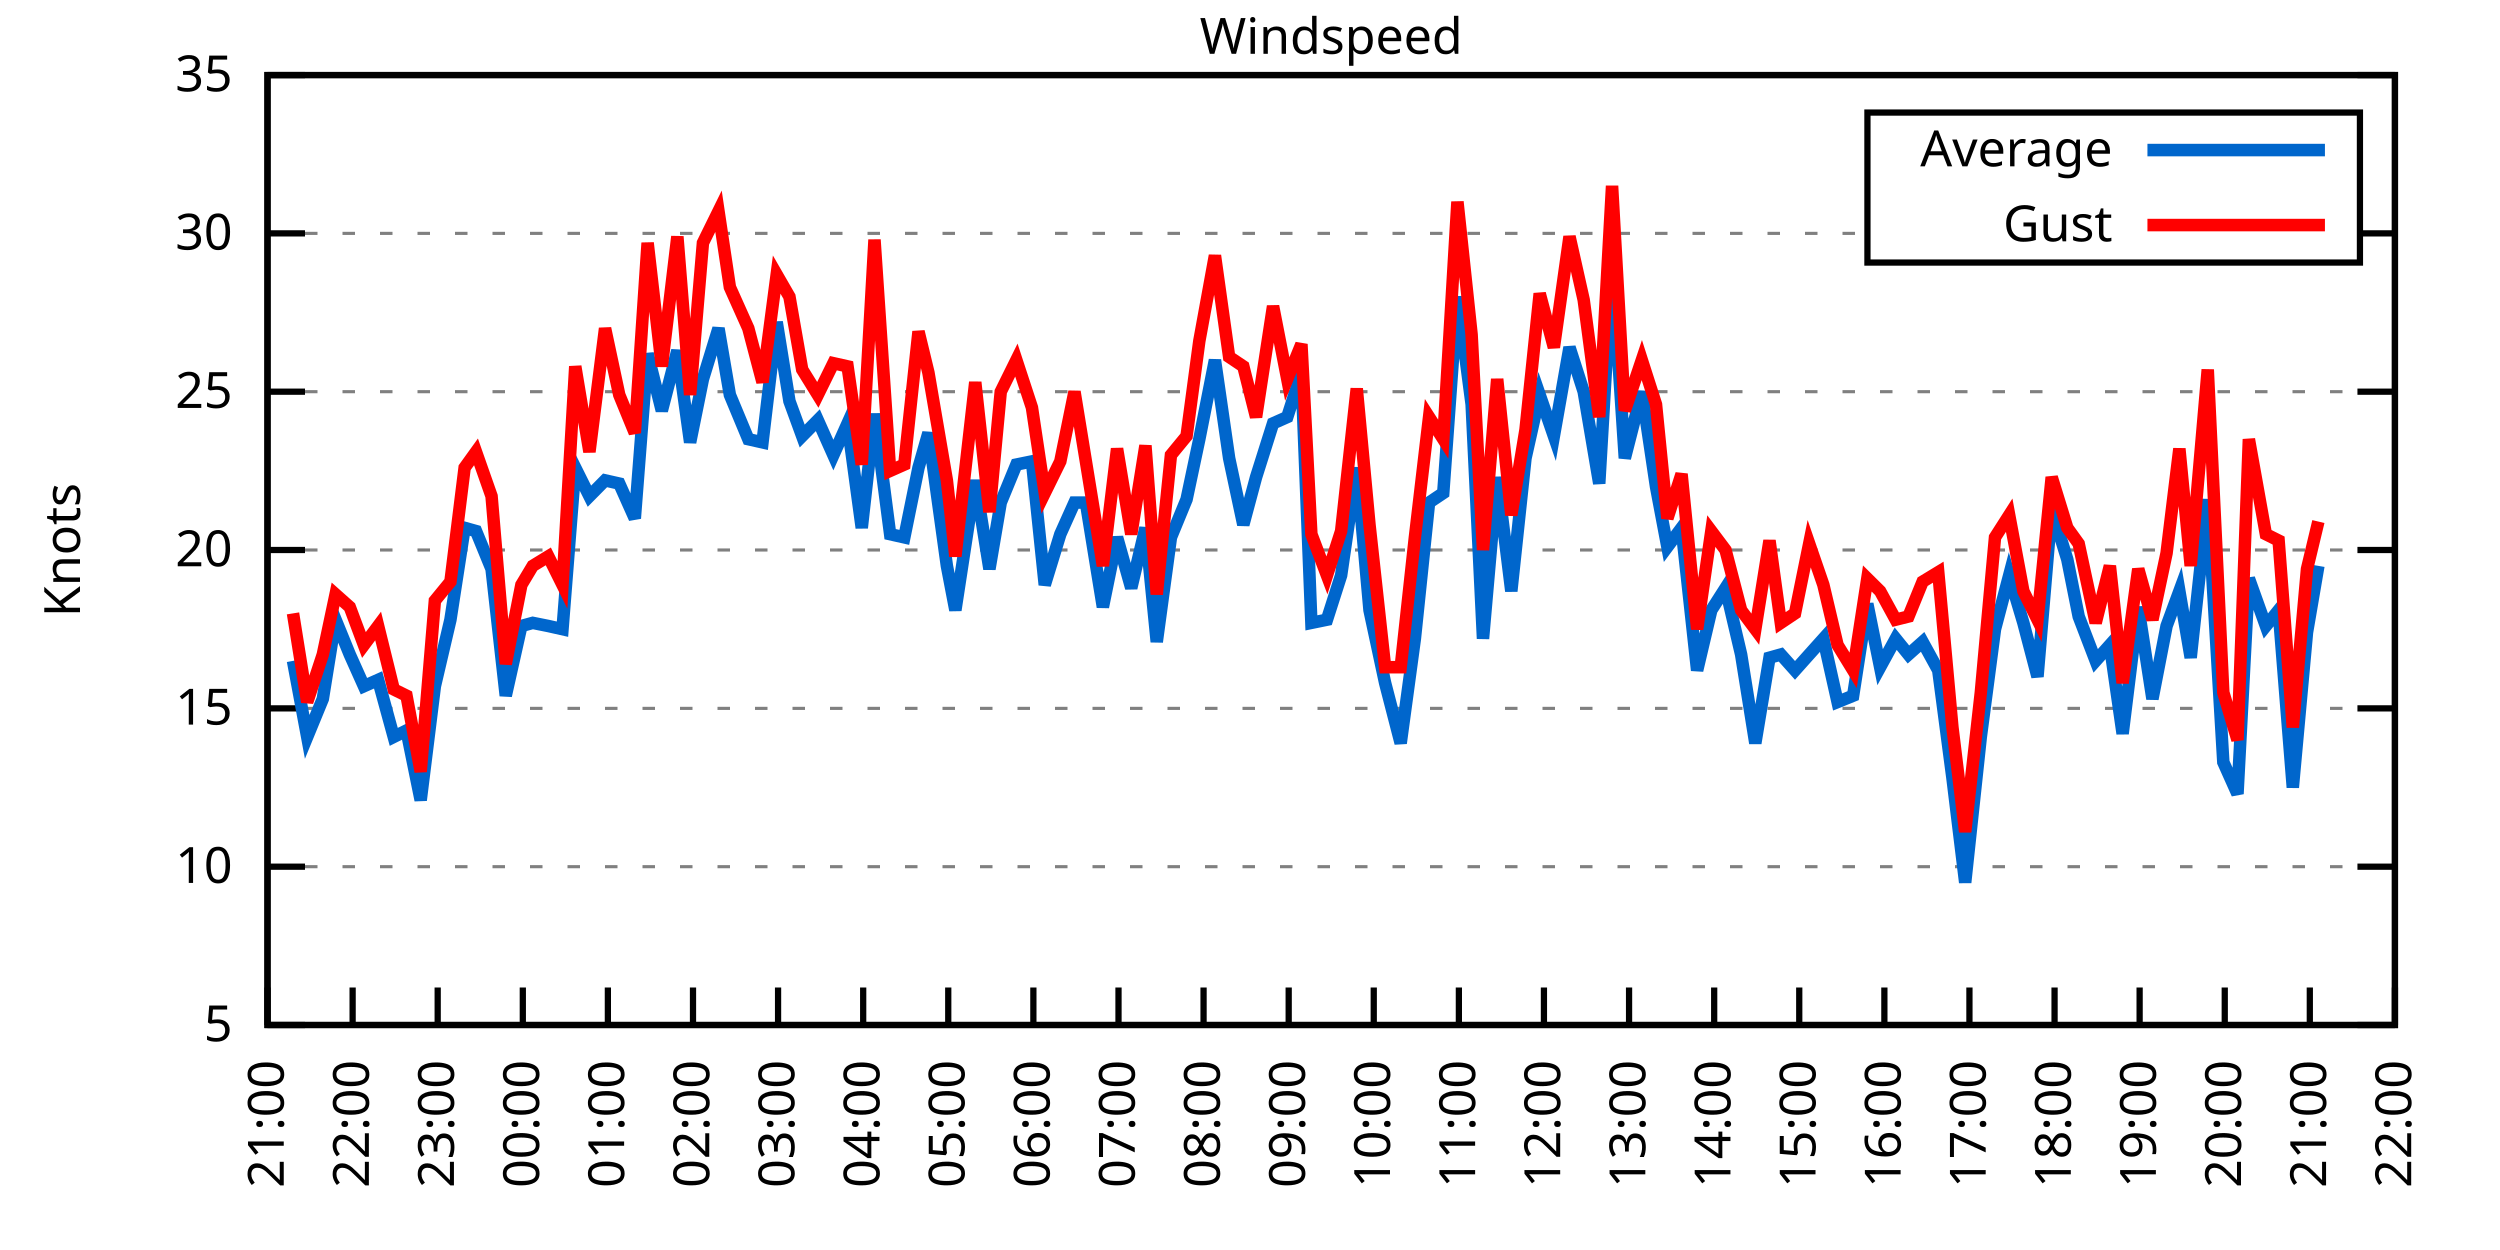
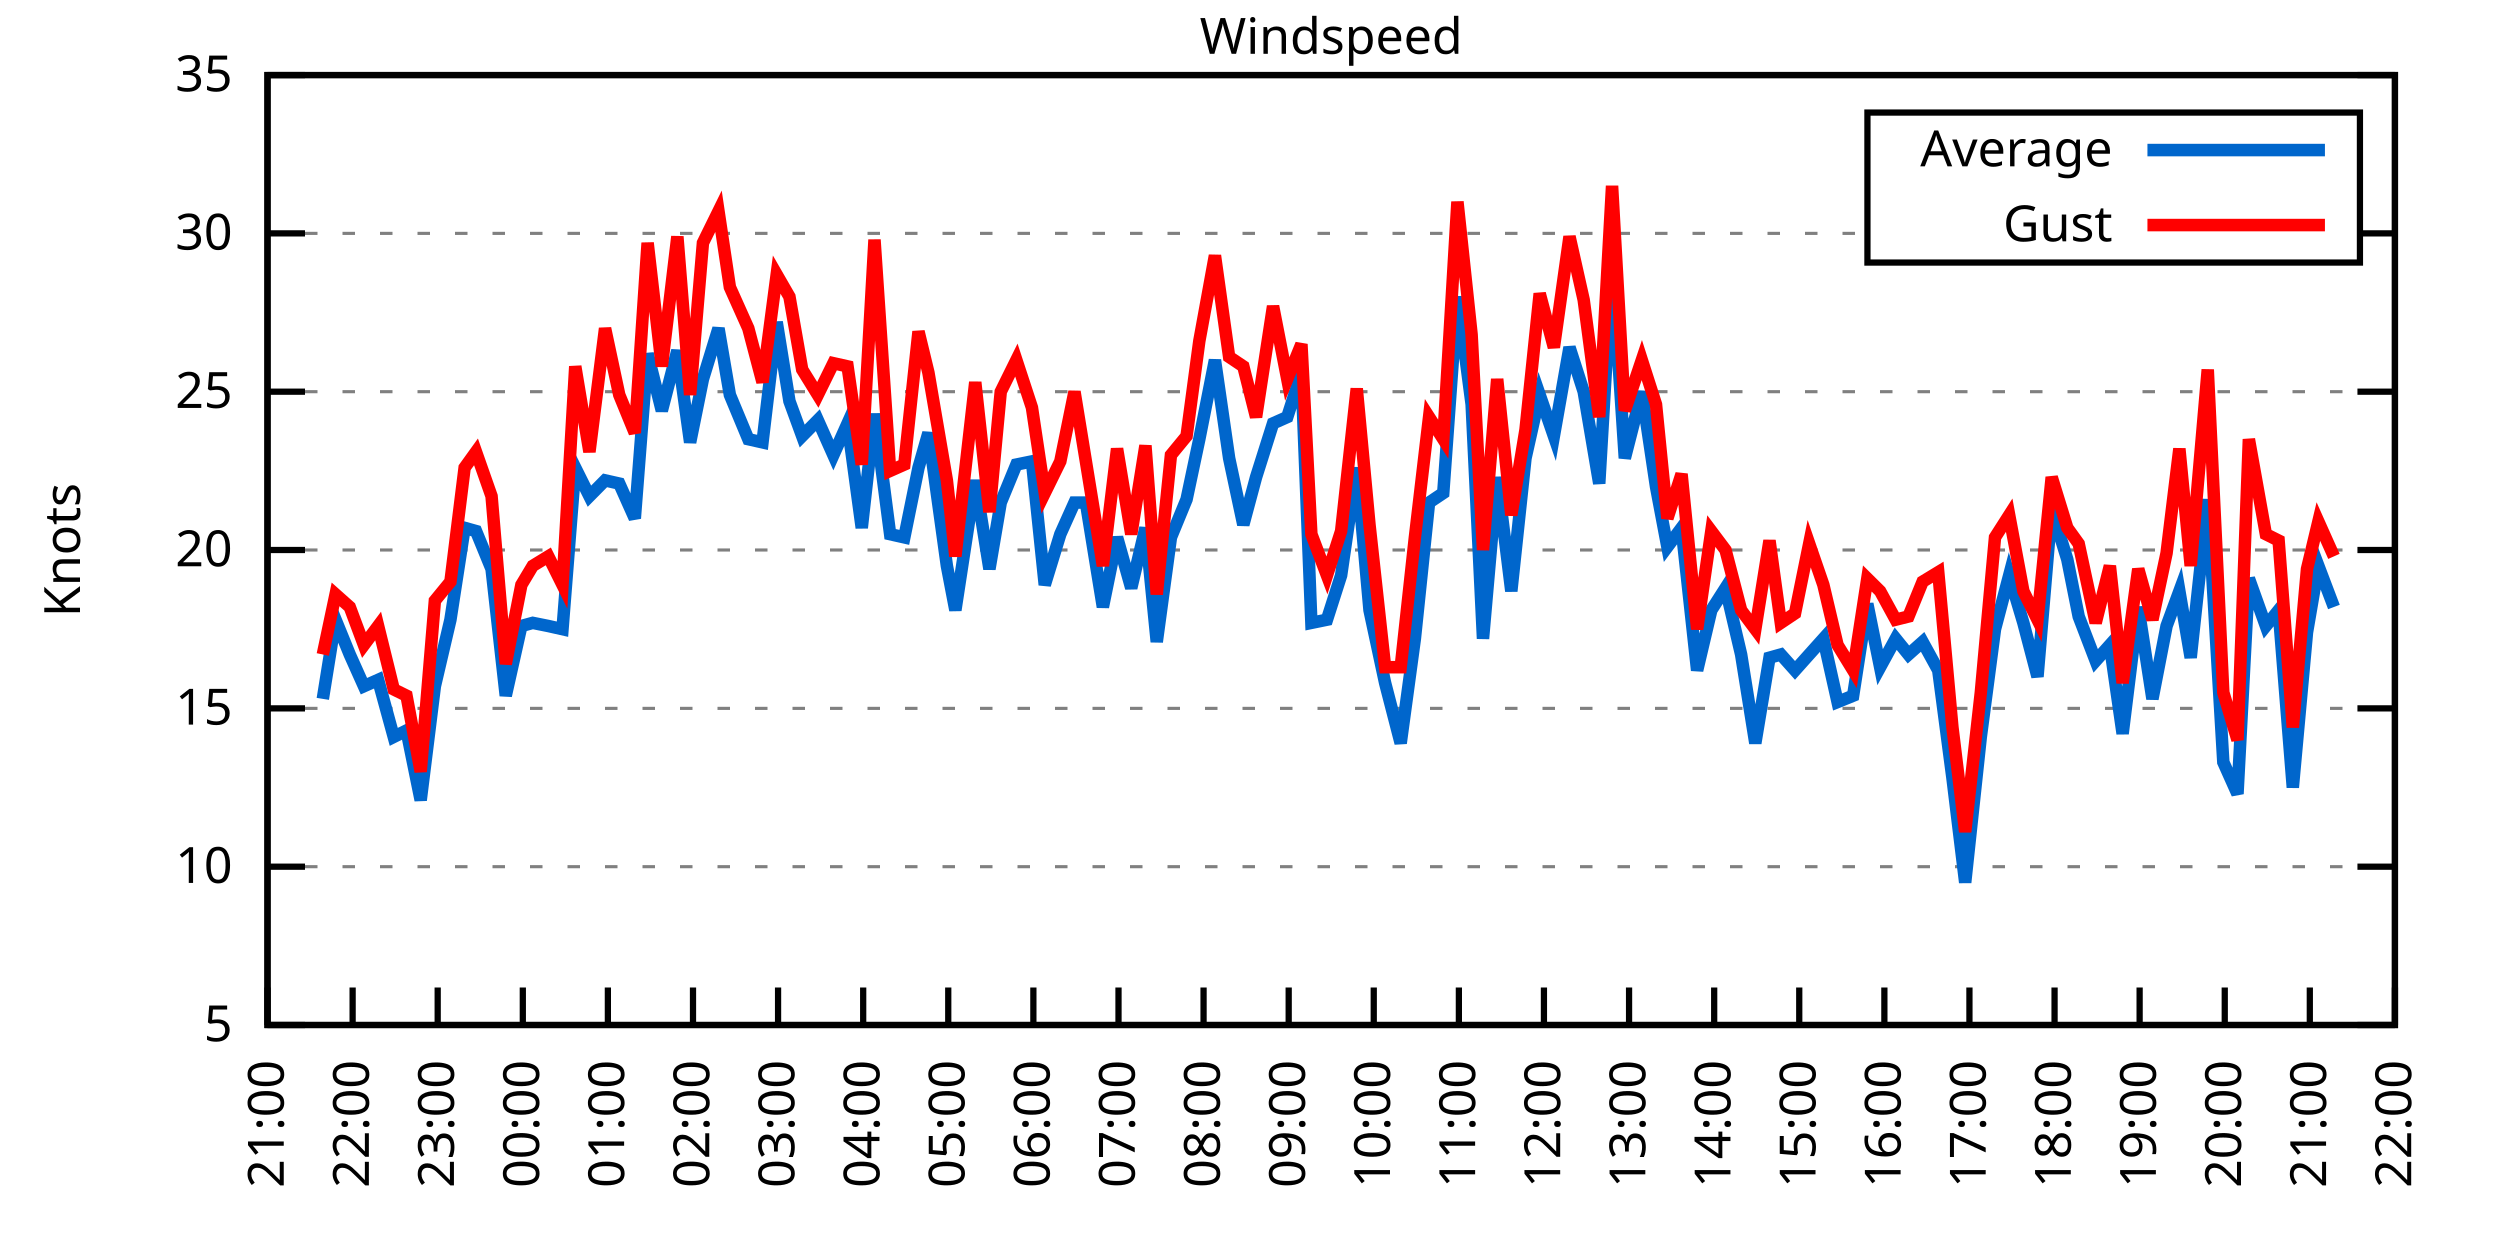
<svg xmlns="http://www.w3.org/2000/svg" xmlns:xlink="http://www.w3.org/1999/xlink" width="400" height="200" viewBox="0 0 400 200">
  <g id="gnuplot_canvas">
    <rect x="0" y="0" width="400" height="200" fill="none" />
    <defs>
      <circle id="gpDot" r="0.5" stroke-width="0.5" stroke="currentColor" />
      <path id="gpPt0" stroke-width="0.333" stroke="currentColor" d="M-1,0 h2 M0,-1 v2" />
      <path id="gpPt1" stroke-width="0.333" stroke="currentColor" d="M-1,-1 L1,1 M1,-1 L-1,1" />
      <path id="gpPt2" stroke-width="0.333" stroke="currentColor" d="M-1,0 L1,0 M0,-1 L0,1 M-1,-1 L1,1 M-1,1 L1,-1" />
      <rect id="gpPt3" stroke-width="0.333" stroke="currentColor" x="-1" y="-1" width="2" height="2" />
      <rect id="gpPt4" stroke-width="0.333" stroke="currentColor" fill="currentColor" x="-1" y="-1" width="2" height="2" />
      <circle id="gpPt5" stroke-width="0.333" stroke="currentColor" cx="0" cy="0" r="1" />
      <use xlink:href="#gpPt5" id="gpPt6" fill="currentColor" stroke="none" />
      <path id="gpPt7" stroke-width="0.333" stroke="currentColor" d="M0,-1.33 L-1.33,0.67 L1.33,0.67 z" />
      <use xlink:href="#gpPt7" id="gpPt8" fill="currentColor" stroke="none" />
      <use xlink:href="#gpPt7" id="gpPt9" stroke="currentColor" transform="rotate(180)" />
      <use xlink:href="#gpPt9" id="gpPt10" fill="currentColor" stroke="none" />
      <use xlink:href="#gpPt3" id="gpPt11" stroke="currentColor" transform="rotate(45)" />
      <use xlink:href="#gpPt11" id="gpPt12" fill="currentColor" stroke="none" />
      <path id="gpPt13" stroke-width="0.333" stroke="currentColor" d="M0,1.330 L1.265,0.411 L0.782,-1.067 L-0.782,-1.076 L-1.265,0.411 z" />
      <use xlink:href="#gpPt13" id="gpPt14" fill="currentColor" stroke="none" />
      <filter id="textbox" filterUnits="objectBoundingBox" x="0" y="0" height="1" width="1">
        <feFlood flood-color="white" flood-opacity="1" result="bgnd" />
        <feComposite in="SourceGraphic" in2="bgnd" operator="atop" />
      </filter>
      <filter id="greybox" filterUnits="objectBoundingBox" x="0" y="0" height="1" width="1">
        <feFlood flood-color="lightgrey" flood-opacity="1" result="grey" />
        <feComposite in="SourceGraphic" in2="grey" operator="atop" />
      </filter>
    </defs>
    <g fill="none" color="white" stroke="currentColor" stroke-width="1.00" stroke-linecap="butt" stroke-linejoin="miter">
</g>
    <g fill="none" color="black" stroke="currentColor" stroke-width="1.00" stroke-linecap="butt" stroke-linejoin="miter">
      <g stroke="none" shape-rendering="crispEdges">
        <polygon fill="rgb(255, 255, 255)" points="42.80,164.00 383.18,164.00 383.18,12.02 42.80,12.02 " />
      </g>
    </g>
    <g fill="none" color="black" stroke="currentColor" stroke-width="1.00" stroke-linecap="butt" stroke-linejoin="miter">
</g>
    <g fill="none" color="black" stroke="black" stroke-width="0.50" stroke-linecap="butt" stroke-linejoin="miter">
</g>
    <g fill="none" color="gray" stroke="currentColor" stroke-width="0.50" stroke-linecap="butt" stroke-linejoin="miter">
      <path stroke="gray" stroke-dasharray="2,4" class="gridline" d="M42.80,164.00 L383.19,164.00  " />
    </g>
    <g fill="none" color="gray" stroke="gray" stroke-width="1.00" stroke-linecap="butt" stroke-linejoin="miter">
</g>
    <g fill="none" color="black" stroke="currentColor" stroke-width="1.00" stroke-linecap="butt" stroke-linejoin="miter">
      <path stroke="black" d="M42.80,164.00 L48.80,164.00 M383.19,164.00 L377.19,164.00  " />
      <g transform="translate(37.20,166.60)" stroke="none" fill="black" font-family="Sans" font-size="8.00" text-anchor="end">
        <text>
          <tspan font-family="Sans"> 5</tspan>
        </text>
      </g>
    </g>
    <g fill="none" color="black" stroke="currentColor" stroke-width="1.00" stroke-linecap="butt" stroke-linejoin="miter">
</g>
    <g fill="none" color="black" stroke="black" stroke-width="0.50" stroke-linecap="butt" stroke-linejoin="miter">
</g>
    <g fill="none" color="gray" stroke="currentColor" stroke-width="0.50" stroke-linecap="butt" stroke-linejoin="miter">
      <path stroke="gray" stroke-dasharray="2,4" class="gridline" d="M42.80,138.67 L383.19,138.67  " />
    </g>
    <g fill="none" color="gray" stroke="gray" stroke-width="1.00" stroke-linecap="butt" stroke-linejoin="miter">
</g>
    <g fill="none" color="black" stroke="currentColor" stroke-width="1.00" stroke-linecap="butt" stroke-linejoin="miter">
      <path stroke="black" d="M42.80,138.67 L48.80,138.67 M383.19,138.67 L377.19,138.67  " />
      <g transform="translate(37.20,141.27)" stroke="none" fill="black" font-family="Sans" font-size="8.00" text-anchor="end">
        <text>
          <tspan font-family="Sans"> 10</tspan>
        </text>
      </g>
    </g>
    <g fill="none" color="black" stroke="currentColor" stroke-width="1.00" stroke-linecap="butt" stroke-linejoin="miter">
</g>
    <g fill="none" color="black" stroke="black" stroke-width="0.50" stroke-linecap="butt" stroke-linejoin="miter">
</g>
    <g fill="none" color="gray" stroke="currentColor" stroke-width="0.50" stroke-linecap="butt" stroke-linejoin="miter">
      <path stroke="gray" stroke-dasharray="2,4" class="gridline" d="M42.80,113.34 L383.19,113.34  " />
    </g>
    <g fill="none" color="gray" stroke="gray" stroke-width="1.00" stroke-linecap="butt" stroke-linejoin="miter">
</g>
    <g fill="none" color="black" stroke="currentColor" stroke-width="1.00" stroke-linecap="butt" stroke-linejoin="miter">
      <path stroke="black" d="M42.80,113.34 L48.80,113.34 M383.19,113.34 L377.19,113.34  " />
      <g transform="translate(37.20,115.94)" stroke="none" fill="black" font-family="Sans" font-size="8.00" text-anchor="end">
        <text>
          <tspan font-family="Sans"> 15</tspan>
        </text>
      </g>
    </g>
    <g fill="none" color="black" stroke="currentColor" stroke-width="1.00" stroke-linecap="butt" stroke-linejoin="miter">
</g>
    <g fill="none" color="black" stroke="black" stroke-width="0.50" stroke-linecap="butt" stroke-linejoin="miter">
</g>
    <g fill="none" color="gray" stroke="currentColor" stroke-width="0.50" stroke-linecap="butt" stroke-linejoin="miter">
      <path stroke="gray" stroke-dasharray="2,4" class="gridline" d="M42.80,88.00 L383.19,88.00  " />
    </g>
    <g fill="none" color="gray" stroke="gray" stroke-width="1.00" stroke-linecap="butt" stroke-linejoin="miter">
</g>
    <g fill="none" color="black" stroke="currentColor" stroke-width="1.00" stroke-linecap="butt" stroke-linejoin="miter">
      <path stroke="black" d="M42.80,88.00 L48.80,88.00 M383.19,88.00 L377.19,88.00  " />
      <g transform="translate(37.20,90.60)" stroke="none" fill="black" font-family="Sans" font-size="8.00" text-anchor="end">
        <text>
          <tspan font-family="Sans"> 20</tspan>
        </text>
      </g>
    </g>
    <g fill="none" color="black" stroke="currentColor" stroke-width="1.00" stroke-linecap="butt" stroke-linejoin="miter">
</g>
    <g fill="none" color="black" stroke="black" stroke-width="0.50" stroke-linecap="butt" stroke-linejoin="miter">
</g>
    <g fill="none" color="gray" stroke="currentColor" stroke-width="0.50" stroke-linecap="butt" stroke-linejoin="miter">
      <path stroke="gray" stroke-dasharray="2,4" class="gridline" d="M42.80,62.67 L383.19,62.67  " />
    </g>
    <g fill="none" color="gray" stroke="gray" stroke-width="1.00" stroke-linecap="butt" stroke-linejoin="miter">
</g>
    <g fill="none" color="black" stroke="currentColor" stroke-width="1.00" stroke-linecap="butt" stroke-linejoin="miter">
      <path stroke="black" d="M42.80,62.67 L48.80,62.67 M383.19,62.67 L377.19,62.67  " />
      <g transform="translate(37.20,65.27)" stroke="none" fill="black" font-family="Sans" font-size="8.00" text-anchor="end">
        <text>
          <tspan font-family="Sans"> 25</tspan>
        </text>
      </g>
    </g>
    <g fill="none" color="black" stroke="currentColor" stroke-width="1.00" stroke-linecap="butt" stroke-linejoin="miter">
</g>
    <g fill="none" color="black" stroke="black" stroke-width="0.50" stroke-linecap="butt" stroke-linejoin="miter">
</g>
    <g fill="none" color="gray" stroke="currentColor" stroke-width="0.50" stroke-linecap="butt" stroke-linejoin="miter">
      <path stroke="gray" stroke-dasharray="2,4" class="gridline" d="M42.80,37.34 L298.79,37.34 M377.59,37.34 L383.19,37.34  " />
    </g>
    <g fill="none" color="gray" stroke="gray" stroke-width="1.00" stroke-linecap="butt" stroke-linejoin="miter">
</g>
    <g fill="none" color="black" stroke="currentColor" stroke-width="1.00" stroke-linecap="butt" stroke-linejoin="miter">
      <path stroke="black" d="M42.80,37.34 L48.80,37.34 M383.19,37.34 L377.19,37.34  " />
      <g transform="translate(37.20,39.94)" stroke="none" fill="black" font-family="Sans" font-size="8.00" text-anchor="end">
        <text>
          <tspan font-family="Sans"> 30</tspan>
        </text>
      </g>
    </g>
    <g fill="none" color="black" stroke="currentColor" stroke-width="1.00" stroke-linecap="butt" stroke-linejoin="miter">
</g>
    <g fill="none" color="black" stroke="black" stroke-width="0.50" stroke-linecap="butt" stroke-linejoin="miter">
</g>
    <g fill="none" color="gray" stroke="currentColor" stroke-width="0.50" stroke-linecap="butt" stroke-linejoin="miter">
      <path stroke="gray" stroke-dasharray="2,4" class="gridline" d="M42.80,12.01 L383.19,12.01  " />
    </g>
    <g fill="none" color="gray" stroke="gray" stroke-width="1.00" stroke-linecap="butt" stroke-linejoin="miter">
</g>
    <g fill="none" color="black" stroke="currentColor" stroke-width="1.00" stroke-linecap="butt" stroke-linejoin="miter">
      <path stroke="black" d="M42.80,12.01 L48.80,12.01 M383.19,12.01 L377.19,12.01  " />
      <g transform="translate(37.20,14.61)" stroke="none" fill="black" font-family="Sans" font-size="8.00" text-anchor="end">
        <text>
          <tspan font-family="Sans"> 35</tspan>
        </text>
      </g>
    </g>
    <g fill="none" color="black" stroke="currentColor" stroke-width="1.00" stroke-linecap="butt" stroke-linejoin="miter">
      <path stroke="black" d="M42.80,164.00 L42.80,158.00  " />
      <g transform="translate(45.40,169.60) rotate(270.00)" stroke="none" fill="black" font-family="Sans" font-size="8.00" text-anchor="end">
        <text>
          <tspan font-family="Sans">21:00</tspan>
        </text>
      </g>
    </g>
    <g fill="none" color="black" stroke="currentColor" stroke-width="1.00" stroke-linecap="butt" stroke-linejoin="miter">
      <path stroke="black" d="M56.42,164.00 L56.42,158.00  " />
      <g transform="translate(59.02,169.60) rotate(270.00)" stroke="none" fill="black" font-family="Sans" font-size="8.00" text-anchor="end">
        <text>
          <tspan font-family="Sans">22:00</tspan>
        </text>
      </g>
    </g>
    <g fill="none" color="black" stroke="currentColor" stroke-width="1.00" stroke-linecap="butt" stroke-linejoin="miter">
      <path stroke="black" d="M70.03,164.00 L70.03,158.00  " />
      <g transform="translate(72.63,169.60) rotate(270.00)" stroke="none" fill="black" font-family="Sans" font-size="8.00" text-anchor="end">
        <text>
          <tspan font-family="Sans">23:00</tspan>
        </text>
      </g>
    </g>
    <g fill="none" color="black" stroke="currentColor" stroke-width="1.00" stroke-linecap="butt" stroke-linejoin="miter">
      <path stroke="black" d="M83.65,164.00 L83.65,158.00  " />
      <g transform="translate(86.25,169.60) rotate(270.00)" stroke="none" fill="black" font-family="Sans" font-size="8.00" text-anchor="end">
        <text>
          <tspan font-family="Sans">00:00</tspan>
        </text>
      </g>
    </g>
    <g fill="none" color="black" stroke="currentColor" stroke-width="1.00" stroke-linecap="butt" stroke-linejoin="miter">
      <path stroke="black" d="M97.26,164.00 L97.26,158.00  " />
      <g transform="translate(99.86,169.60) rotate(270.00)" stroke="none" fill="black" font-family="Sans" font-size="8.00" text-anchor="end">
        <text>
          <tspan font-family="Sans">01:00</tspan>
        </text>
      </g>
    </g>
    <g fill="none" color="black" stroke="currentColor" stroke-width="1.00" stroke-linecap="butt" stroke-linejoin="miter">
      <path stroke="black" d="M110.88,164.00 L110.88,158.00  " />
      <g transform="translate(113.48,169.60) rotate(270.00)" stroke="none" fill="black" font-family="Sans" font-size="8.00" text-anchor="end">
        <text>
          <tspan font-family="Sans">02:00</tspan>
        </text>
      </g>
    </g>
    <g fill="none" color="black" stroke="currentColor" stroke-width="1.00" stroke-linecap="butt" stroke-linejoin="miter">
      <path stroke="black" d="M124.49,164.00 L124.49,158.00  " />
      <g transform="translate(127.09,169.60) rotate(270.00)" stroke="none" fill="black" font-family="Sans" font-size="8.00" text-anchor="end">
        <text>
          <tspan font-family="Sans">03:00</tspan>
        </text>
      </g>
    </g>
    <g fill="none" color="black" stroke="currentColor" stroke-width="1.00" stroke-linecap="butt" stroke-linejoin="miter">
      <path stroke="black" d="M138.11,164.00 L138.11,158.00  " />
      <g transform="translate(140.71,169.60) rotate(270.00)" stroke="none" fill="black" font-family="Sans" font-size="8.00" text-anchor="end">
        <text>
          <tspan font-family="Sans">04:00</tspan>
        </text>
      </g>
    </g>
    <g fill="none" color="black" stroke="currentColor" stroke-width="1.00" stroke-linecap="butt" stroke-linejoin="miter">
      <path stroke="black" d="M151.72,164.00 L151.72,158.00  " />
      <g transform="translate(154.32,169.60) rotate(270.00)" stroke="none" fill="black" font-family="Sans" font-size="8.00" text-anchor="end">
        <text>
          <tspan font-family="Sans">05:00</tspan>
        </text>
      </g>
    </g>
    <g fill="none" color="black" stroke="currentColor" stroke-width="1.00" stroke-linecap="butt" stroke-linejoin="miter">
      <path stroke="black" d="M165.34,164.00 L165.34,158.00  " />
      <g transform="translate(167.94,169.60) rotate(270.00)" stroke="none" fill="black" font-family="Sans" font-size="8.00" text-anchor="end">
        <text>
          <tspan font-family="Sans">06:00</tspan>
        </text>
      </g>
    </g>
    <g fill="none" color="black" stroke="currentColor" stroke-width="1.00" stroke-linecap="butt" stroke-linejoin="miter">
      <path stroke="black" d="M178.96,164.00 L178.96,158.00  " />
      <g transform="translate(181.56,169.60) rotate(270.00)" stroke="none" fill="black" font-family="Sans" font-size="8.00" text-anchor="end">
        <text>
          <tspan font-family="Sans">07:00</tspan>
        </text>
      </g>
    </g>
    <g fill="none" color="black" stroke="currentColor" stroke-width="1.00" stroke-linecap="butt" stroke-linejoin="miter">
      <path stroke="black" d="M192.57,164.00 L192.57,158.00  " />
      <g transform="translate(195.17,169.60) rotate(270.00)" stroke="none" fill="black" font-family="Sans" font-size="8.00" text-anchor="end">
        <text>
          <tspan font-family="Sans">08:00</tspan>
        </text>
      </g>
    </g>
    <g fill="none" color="black" stroke="currentColor" stroke-width="1.00" stroke-linecap="butt" stroke-linejoin="miter">
      <path stroke="black" d="M206.19,164.00 L206.19,158.00  " />
      <g transform="translate(208.79,169.60) rotate(270.00)" stroke="none" fill="black" font-family="Sans" font-size="8.00" text-anchor="end">
        <text>
          <tspan font-family="Sans">09:00</tspan>
        </text>
      </g>
    </g>
    <g fill="none" color="black" stroke="currentColor" stroke-width="1.00" stroke-linecap="butt" stroke-linejoin="miter">
      <path stroke="black" d="M219.80,164.00 L219.80,158.00  " />
      <g transform="translate(222.40,169.60) rotate(270.00)" stroke="none" fill="black" font-family="Sans" font-size="8.00" text-anchor="end">
        <text>
          <tspan font-family="Sans">10:00</tspan>
        </text>
      </g>
    </g>
    <g fill="none" color="black" stroke="currentColor" stroke-width="1.00" stroke-linecap="butt" stroke-linejoin="miter">
      <path stroke="black" d="M233.42,164.00 L233.42,158.00  " />
      <g transform="translate(236.02,169.60) rotate(270.00)" stroke="none" fill="black" font-family="Sans" font-size="8.00" text-anchor="end">
        <text>
          <tspan font-family="Sans">11:00</tspan>
        </text>
      </g>
    </g>
    <g fill="none" color="black" stroke="currentColor" stroke-width="1.00" stroke-linecap="butt" stroke-linejoin="miter">
      <path stroke="black" d="M247.03,164.00 L247.03,158.00  " />
      <g transform="translate(249.63,169.60) rotate(270.00)" stroke="none" fill="black" font-family="Sans" font-size="8.00" text-anchor="end">
        <text>
          <tspan font-family="Sans">12:00</tspan>
        </text>
      </g>
    </g>
    <g fill="none" color="black" stroke="currentColor" stroke-width="1.00" stroke-linecap="butt" stroke-linejoin="miter">
      <path stroke="black" d="M260.65,164.00 L260.65,158.00  " />
      <g transform="translate(263.25,169.60) rotate(270.00)" stroke="none" fill="black" font-family="Sans" font-size="8.00" text-anchor="end">
        <text>
          <tspan font-family="Sans">13:00</tspan>
        </text>
      </g>
    </g>
    <g fill="none" color="black" stroke="currentColor" stroke-width="1.00" stroke-linecap="butt" stroke-linejoin="miter">
      <path stroke="black" d="M274.27,164.00 L274.27,158.00  " />
      <g transform="translate(276.87,169.60) rotate(270.00)" stroke="none" fill="black" font-family="Sans" font-size="8.00" text-anchor="end">
        <text>
          <tspan font-family="Sans">14:00</tspan>
        </text>
      </g>
    </g>
    <g fill="none" color="black" stroke="currentColor" stroke-width="1.00" stroke-linecap="butt" stroke-linejoin="miter">
      <path stroke="black" d="M287.88,164.00 L287.88,158.00  " />
      <g transform="translate(290.48,169.60) rotate(270.00)" stroke="none" fill="black" font-family="Sans" font-size="8.00" text-anchor="end">
        <text>
          <tspan font-family="Sans">15:00</tspan>
        </text>
      </g>
    </g>
    <g fill="none" color="black" stroke="currentColor" stroke-width="1.00" stroke-linecap="butt" stroke-linejoin="miter">
      <path stroke="black" d="M301.50,164.00 L301.50,158.00  " />
      <g transform="translate(304.10,169.60) rotate(270.00)" stroke="none" fill="black" font-family="Sans" font-size="8.00" text-anchor="end">
        <text>
          <tspan font-family="Sans">16:00</tspan>
        </text>
      </g>
    </g>
    <g fill="none" color="black" stroke="currentColor" stroke-width="1.00" stroke-linecap="butt" stroke-linejoin="miter">
      <path stroke="black" d="M315.11,164.00 L315.11,158.00  " />
      <g transform="translate(317.71,169.60) rotate(270.00)" stroke="none" fill="black" font-family="Sans" font-size="8.00" text-anchor="end">
        <text>
          <tspan font-family="Sans">17:00</tspan>
        </text>
      </g>
    </g>
    <g fill="none" color="black" stroke="currentColor" stroke-width="1.00" stroke-linecap="butt" stroke-linejoin="miter">
      <path stroke="black" d="M328.73,164.00 L328.73,158.00  " />
      <g transform="translate(331.33,169.60) rotate(270.00)" stroke="none" fill="black" font-family="Sans" font-size="8.00" text-anchor="end">
        <text>
          <tspan font-family="Sans">18:00</tspan>
        </text>
      </g>
    </g>
    <g fill="none" color="black" stroke="currentColor" stroke-width="1.00" stroke-linecap="butt" stroke-linejoin="miter">
      <path stroke="black" d="M342.34,164.00 L342.34,158.00  " />
      <g transform="translate(344.94,169.60) rotate(270.00)" stroke="none" fill="black" font-family="Sans" font-size="8.00" text-anchor="end">
        <text>
          <tspan font-family="Sans">19:00</tspan>
        </text>
      </g>
    </g>
    <g fill="none" color="black" stroke="currentColor" stroke-width="1.00" stroke-linecap="butt" stroke-linejoin="miter">
      <path stroke="black" d="M355.96,164.00 L355.96,158.00  " />
      <g transform="translate(358.56,169.60) rotate(270.00)" stroke="none" fill="black" font-family="Sans" font-size="8.00" text-anchor="end">
        <text>
          <tspan font-family="Sans">20:00</tspan>
        </text>
      </g>
    </g>
    <g fill="none" color="black" stroke="currentColor" stroke-width="1.00" stroke-linecap="butt" stroke-linejoin="miter">
      <path stroke="black" d="M369.57,164.00 L369.57,158.00  " />
      <g transform="translate(372.17,169.60) rotate(270.00)" stroke="none" fill="black" font-family="Sans" font-size="8.00" text-anchor="end">
        <text>
          <tspan font-family="Sans">21:00</tspan>
        </text>
      </g>
    </g>
    <g fill="none" color="black" stroke="currentColor" stroke-width="1.00" stroke-linecap="butt" stroke-linejoin="miter">
      <path stroke="black" d="M383.19,164.00 L383.19,158.00  " />
      <g transform="translate(385.79,169.60) rotate(270.00)" stroke="none" fill="black" font-family="Sans" font-size="8.00" text-anchor="end">
        <text>
          <tspan font-family="Sans">22:00</tspan>
        </text>
      </g>
    </g>
    <g fill="none" color="black" stroke="currentColor" stroke-width="1.00" stroke-linecap="butt" stroke-linejoin="miter">
</g>
    <g fill="none" color="black" stroke="currentColor" stroke-width="1.00" stroke-linecap="butt" stroke-linejoin="miter">
      <path stroke="black" d="M42.80,12.01 L42.80,164.00 L383.19,164.00 L383.19,12.01 L42.80,12.01 Z  " />
    </g>
    <g fill="none" color="black" stroke="currentColor" stroke-width="1.00" stroke-linecap="butt" stroke-linejoin="miter">
</g>
    <g fill="none" color="black" stroke="currentColor" stroke-width="1.00" stroke-linecap="butt" stroke-linejoin="miter">
      <path stroke="black" d="M298.79,42.01 L298.79,18.01 L377.59,18.01 L377.59,42.01 L298.79,42.01 Z  " />
    </g>
    <g id="Windspeed_plot_1">
      <g fill="none" color="white" stroke="black" stroke-width="2.00" stroke-linecap="butt" stroke-linejoin="miter">
</g>
      <g fill="none" color="black" stroke="currentColor" stroke-width="2.00" stroke-linecap="butt" stroke-linejoin="miter">
        <g transform="translate(337.99,26.61)" stroke="none" fill="black" font-family="Sans" font-size="8.00" text-anchor="end">
          <text>
            <tspan font-family="Sans">Average</tspan>
          </text>
        </g>
      </g>
      <g fill="none" color="black" stroke="currentColor" stroke-width="2.00" stroke-linecap="butt" stroke-linejoin="miter">
-         <path stroke="rgb(  0, 102, 204)" d="M343.59,24.01 L371.99,24.01 M46.88,105.74 L49.15,117.90 L51.65,111.82 L53.69,99.15 L55.96,104.72 L58.23,109.79   L60.50,108.78 L63.00,117.90 L65.04,116.88 L67.31,128.03 L69.58,109.79 L72.07,99.15 L74.34,84.46 L76.16,84.97   L78.65,91.04 L80.92,111.31 L83.42,100.16 L85.24,99.66 L87.73,100.16 L90.00,100.67 L92.04,74.83 L94.31,79.39   L96.81,76.86 L99.08,77.37 L101.57,82.94 L103.62,56.59 L105.89,65.71 L108.38,56.09 L110.42,70.78 L112.47,60.65   L114.96,52.54 L116.78,63.18 L119.73,70.27 L122.00,70.78 L124.27,51.53 L126.31,64.19 L128.35,69.77 L130.85,67.23   L133.34,72.81 L135.61,67.74 L137.88,84.46 L139.92,66.22 L142.42,85.47 L144.69,85.98 L146.96,74.83 L148.55,69.26   L151.50,90.54 L152.86,97.63 L156.04,76.86 L158.31,91.04 L160.12,80.41 L162.62,74.33 L165.11,73.82 L167.16,93.58   L169.65,85.47 L171.92,80.41 L173.74,80.41 L176.46,97.12 L178.73,85.98 L181.00,94.08 L183.27,84.46 L185.08,102.70   L187.35,85.98 L189.85,79.90 L191.89,70.27 L194.39,57.61 L196.66,73.31 L198.93,83.95 L200.97,76.35 L203.69,67.74   L205.96,66.73 L208.23,59.63 L209.82,99.66 L212.31,99.15 L214.58,92.06 L217.08,74.83 L219.12,97.63 L221.62,109.28   L224.11,118.91 L226.38,102.19 L228.65,80.41 L230.92,78.89 L233.19,47.47 L235.46,64.70 L237.28,102.19 L239.55,76.35   L241.81,94.59 L244.08,73.31 L246.35,63.18 L248.62,69.77 L251.12,55.58 L253.39,62.67 L255.88,77.37 L257.93,42.41   L259.97,73.31 L262.69,62.67 L264.96,77.87 L266.78,87.50 L269.05,84.46 L271.54,107.26 L273.81,97.63 L276.08,94.08   L278.58,104.72 L280.85,118.91 L283.12,105.23 L284.93,104.72 L287.20,107.26 L289.47,104.72 L291.74,102.19 L294.01,112.32   L296.50,111.31 L298.77,96.62 L300.82,106.75 L303.31,102.19 L305.35,104.72 L307.62,102.70 L310.12,107.26 L312.39,124.48   L314.43,141.20 L316.93,117.90 L319.20,100.67 L321.47,92.06 L323.74,99.66 L326.00,108.27 L328.27,81.42 L330.77,89.52   L332.59,98.64 L335.31,105.74 L337.58,103.20 L339.62,117.39 L342.12,97.12 L344.39,111.82 L346.65,100.16 L348.70,94.59   L350.51,105.23 L353.24,79.90 L355.73,121.95 L358.00,127.02 L359.82,92.56 L362.54,100.16 L364.58,97.63 L366.85,126.00   L369.12,101.18 L370.94,90.54  " />
+         <path stroke="rgb(  0, 102, 204)" d="M343.59,24.01 L371.99,24.01 M51.65,111.82 L53.69,99.15 L55.96,104.72 L58.23,109.79 L60.50,108.78 L63.00,117.90   L65.04,116.88 L67.31,128.03 L69.58,109.79 L72.07,99.15 L74.34,84.46 L76.16,84.97 L78.65,91.04 L80.92,111.31   L83.42,100.16 L85.24,99.66 L87.73,100.16 L90.00,100.67 L92.04,74.83 L94.31,79.39 L96.81,76.86 L99.08,77.37   L101.57,82.94 L103.62,56.59 L105.89,65.71 L108.38,56.09 L110.42,70.78 L112.47,60.65 L114.96,52.54 L116.78,63.18   L119.73,70.27 L122.00,70.78 L124.27,51.53 L126.31,64.19 L128.35,69.77 L130.85,67.23 L133.34,72.81 L135.61,67.74   L137.88,84.46 L139.92,66.22 L142.42,85.47 L144.69,85.98 L146.96,74.83 L148.55,69.26 L151.50,90.54 L152.86,97.63   L156.04,76.86 L158.31,91.04 L160.12,80.41 L162.62,74.33 L165.11,73.82 L167.16,93.58 L169.65,85.47 L171.92,80.41   L173.74,80.41 L176.46,97.12 L178.73,85.98 L181.00,94.08 L183.27,84.46 L185.08,102.70 L187.35,85.98 L189.85,79.90   L191.89,70.27 L194.39,57.61 L196.66,73.31 L198.93,83.95 L200.97,76.35 L203.69,67.74 L205.96,66.73 L208.23,59.63   L209.82,99.66 L212.31,99.15 L214.58,92.06 L217.08,74.83 L219.12,97.63 L221.62,109.28 L224.11,118.91 L226.38,102.19   L228.65,80.41 L230.92,78.89 L233.19,47.47 L235.46,64.70 L237.28,102.19 L239.55,76.35 L241.81,94.59 L244.08,73.31   L246.35,63.18 L248.62,69.77 L251.12,55.58 L253.39,62.67 L255.88,77.37 L257.93,42.41 L259.97,73.31 L262.69,62.67   L264.96,77.87 L266.78,87.50 L269.05,84.46 L271.54,107.26 L273.81,97.63 L276.08,94.08 L278.58,104.72 L280.85,118.91   L283.12,105.23 L284.93,104.72 L287.20,107.26 L289.47,104.72 L291.74,102.19 L294.01,112.32 L296.50,111.31 L298.77,96.62   L300.82,106.75 L303.31,102.19 L305.35,104.72 L307.62,102.70 L310.12,107.26 L312.39,124.48 L314.43,141.20 L316.93,117.90   L319.20,100.67 L321.47,92.06 L323.74,99.66 L326.00,108.27 L328.27,81.42 L330.77,89.52 L332.59,98.64 L335.31,105.74   L337.58,103.20 L339.62,117.39 L342.12,97.12 L344.39,111.82 L346.65,100.16 L348.70,94.59 L350.51,105.23 L353.24,79.90   L355.73,121.95 L358.00,127.02 L359.82,92.56 L362.54,100.16 L364.58,97.63 L366.85,126.00 L369.12,101.18 L370.94,90.54   L373.43,97.12  " />
      </g>
    </g>
    <g id="Windspeed_plot_2">
      <g fill="none" color="black" stroke="currentColor" stroke-width="2.00" stroke-linecap="butt" stroke-linejoin="miter">
        <g transform="translate(337.99,38.61)" stroke="none" fill="black" font-family="Sans" font-size="8.00" text-anchor="end">
          <text>
            <tspan font-family="Sans">Gust</tspan>
          </text>
        </g>
      </g>
      <g fill="none" color="black" stroke="currentColor" stroke-width="2.00" stroke-linecap="butt" stroke-linejoin="miter">
-         <path stroke="rgb(255,   0,   0)" d="M343.59,36.01 L371.99,36.01 M46.88,98.14 L49.15,112.32 L51.65,104.72 L53.69,95.10 L55.96,97.12 L58.23,103.20   L60.50,100.16 L63.00,110.30 L65.04,111.31 L67.31,123.47 L69.58,96.11 L72.07,93.07 L74.34,74.83 L76.16,72.30   L78.65,79.39 L80.92,106.24 L83.42,93.58 L85.24,90.54 L87.73,89.02 L90.00,93.58 L92.04,58.62 L94.31,72.30   L96.81,52.54 L99.08,63.18 L101.57,69.26 L103.62,38.86 L105.89,58.62 L108.38,37.85 L110.42,63.18 L112.47,38.86   L114.96,33.80 L116.78,45.95 L119.73,52.54 L122.00,61.15 L124.27,43.93 L126.31,47.47 L128.35,59.13 L130.85,63.18   L133.34,58.11 L135.61,58.62 L137.88,74.33 L139.92,38.35 L142.42,75.34 L144.69,74.33 L146.96,53.05 L148.55,59.63   L151.50,76.86 L152.86,89.02 L156.04,61.15 L158.31,81.93 L160.12,62.67 L162.62,57.61 L165.11,65.21 L167.16,78.89   L169.65,73.82 L171.92,62.67 L173.74,73.82 L176.46,90.54 L178.73,71.79 L181.00,85.47 L183.27,71.29 L185.08,95.10   L187.35,72.81 L189.85,69.77 L191.89,54.57 L194.39,40.89 L196.66,57.10 L198.93,58.62 L200.97,66.73 L203.69,48.99   L205.96,60.65 L208.23,55.07 L209.82,85.47 L212.31,92.06 L214.58,84.97 L217.08,62.17 L219.12,83.95 L221.62,106.75   L224.11,106.75 L226.38,85.98 L228.65,66.73 L230.92,70.27 L233.19,32.28 L235.46,53.55 L237.28,88.00 L239.55,60.65   L241.81,82.43 L244.08,68.75 L246.35,46.97 L248.62,55.58 L251.12,37.85 L253.39,47.98 L255.88,66.73 L257.93,29.74   L259.97,65.71 L262.69,57.61 L264.96,64.70 L266.78,82.94 L269.05,75.85 L271.54,100.67 L273.81,84.97 L276.08,88.00   L278.58,97.63 L280.85,100.67 L283.12,86.49 L284.93,99.66 L287.20,98.14 L289.47,86.99 L291.74,93.58 L294.01,103.20   L296.50,107.26 L298.77,92.56 L300.82,94.59 L303.31,99.15 L305.35,98.64 L307.62,93.07 L310.12,91.55 L312.39,116.38   L314.43,133.10 L316.93,110.80 L319.20,85.98 L321.47,82.43 L323.74,94.59 L326.00,99.15 L328.27,76.35 L330.77,84.46   L332.59,86.99 L335.31,99.66 L337.58,90.54 L339.62,109.28 L342.12,91.04 L344.39,99.15 L346.65,88.51 L348.70,71.79   L350.51,90.54 L353.24,59.13 L355.73,110.80 L358.00,118.40 L359.82,70.27 L362.54,85.47 L364.58,86.49 L366.85,116.38   L369.12,91.04 L370.94,83.45  " />
+         <path stroke="rgb(255,   0,   0)" d="M343.59,36.01 L371.99,36.01 M51.65,104.72 L53.69,95.10 L55.96,97.12 L58.23,103.20 L60.50,100.16 L63.00,110.30   L65.04,111.31 L67.31,123.47 L69.58,96.11 L72.07,93.07 L74.34,74.83 L76.16,72.30 L78.65,79.39 L80.92,106.24   L83.42,93.58 L85.24,90.54 L87.73,89.02 L90.00,93.58 L92.04,58.62 L94.31,72.30 L96.81,52.54 L99.08,63.18   L101.57,69.26 L103.62,38.86 L105.89,58.62 L108.38,37.85 L110.42,63.18 L112.47,38.86 L114.96,33.80 L116.78,45.95   L119.73,52.54 L122.00,61.15 L124.27,43.93 L126.31,47.47 L128.35,59.13 L130.85,63.18 L133.34,58.11 L135.61,58.62   L137.88,74.33 L139.92,38.35 L142.42,75.34 L144.69,74.33 L146.96,53.05 L148.55,59.63 L151.50,76.86 L152.86,89.02   L156.04,61.15 L158.31,81.93 L160.12,62.67 L162.62,57.61 L165.11,65.21 L167.16,78.89 L169.65,73.82 L171.92,62.67   L173.74,73.82 L176.46,90.54 L178.73,71.79 L181.00,85.47 L183.27,71.29 L185.08,95.10 L187.35,72.81 L189.85,69.77   L191.89,54.57 L194.39,40.89 L196.66,57.10 L198.93,58.62 L200.97,66.73 L203.69,48.99 L205.96,60.65 L208.23,55.07   L209.82,85.47 L212.31,92.06 L214.58,84.97 L217.08,62.17 L219.12,83.95 L221.62,106.75 L224.11,106.75 L226.38,85.98   L228.65,66.73 L230.92,70.27 L233.19,32.28 L235.46,53.55 L237.28,88.00 L239.55,60.65 L241.81,82.43 L244.08,68.75   L246.35,46.97 L248.62,55.58 L251.12,37.85 L253.39,47.98 L255.88,66.73 L257.93,29.74 L259.97,65.71 L262.69,57.61   L264.96,64.70 L266.78,82.94 L269.05,75.85 L271.54,100.67 L273.81,84.97 L276.08,88.00 L278.58,97.63 L280.85,100.67   L283.12,86.49 L284.93,99.66 L287.20,98.14 L289.47,86.99 L291.74,93.58 L294.01,103.20 L296.50,107.26 L298.77,92.56   L300.82,94.59 L303.31,99.15 L305.35,98.64 L307.62,93.07 L310.12,91.55 L312.39,116.38 L314.43,133.10 L316.93,110.80   L319.20,85.98 L321.47,82.43 L323.74,94.59 L326.00,99.15 L328.27,76.35 L330.77,84.46 L332.59,86.99 L335.31,99.66   L337.58,90.54 L339.62,109.28 L342.12,91.04 L344.39,99.15 L346.65,88.51 L348.70,71.79 L350.51,90.54 L353.24,59.13   L355.73,110.80 L358.00,118.40 L359.82,70.27 L362.54,85.47 L364.58,86.49 L366.85,116.38 L369.12,91.04 L370.94,83.45   L373.43,89.02  " />
      </g>
    </g>
    <g fill="none" color="black" stroke="currentColor" stroke-width="2.00" stroke-linecap="butt" stroke-linejoin="miter">
</g>
    <g fill="none" color="black" stroke="black" stroke-width="1.00" stroke-linecap="butt" stroke-linejoin="miter">
</g>
    <g fill="none" color="black" stroke="currentColor" stroke-width="1.00" stroke-linecap="butt" stroke-linejoin="miter">
      <path stroke="black" d="M42.80,12.01 L42.80,164.00 L383.19,164.00 L383.19,12.01 L42.80,12.01 Z  " />
      <g transform="translate(12.80,88.01) rotate(270.00)" stroke="none" fill="black" font-family="Sans" font-size="8.00" text-anchor="middle">
        <text>
          <tspan font-family="Sans">Knots</tspan>
        </text>
      </g>
    </g>
    <g fill="none" color="black" stroke="currentColor" stroke-width="1.00" stroke-linecap="butt" stroke-linejoin="miter">
</g>
    <g fill="none" color="black" stroke="currentColor" stroke-width="1.00" stroke-linecap="butt" stroke-linejoin="miter">
      <g transform="translate(212.99,8.61)" stroke="none" fill="black" font-family="Sans" font-size="8.00" text-anchor="middle">
        <text>
          <tspan font-family="Sans">Windspeed</tspan>
        </text>
      </g>
    </g>
    <g fill="none" color="black" stroke="currentColor" stroke-width="1.00" stroke-linecap="butt" stroke-linejoin="miter">
</g>
  </g>
</svg>
